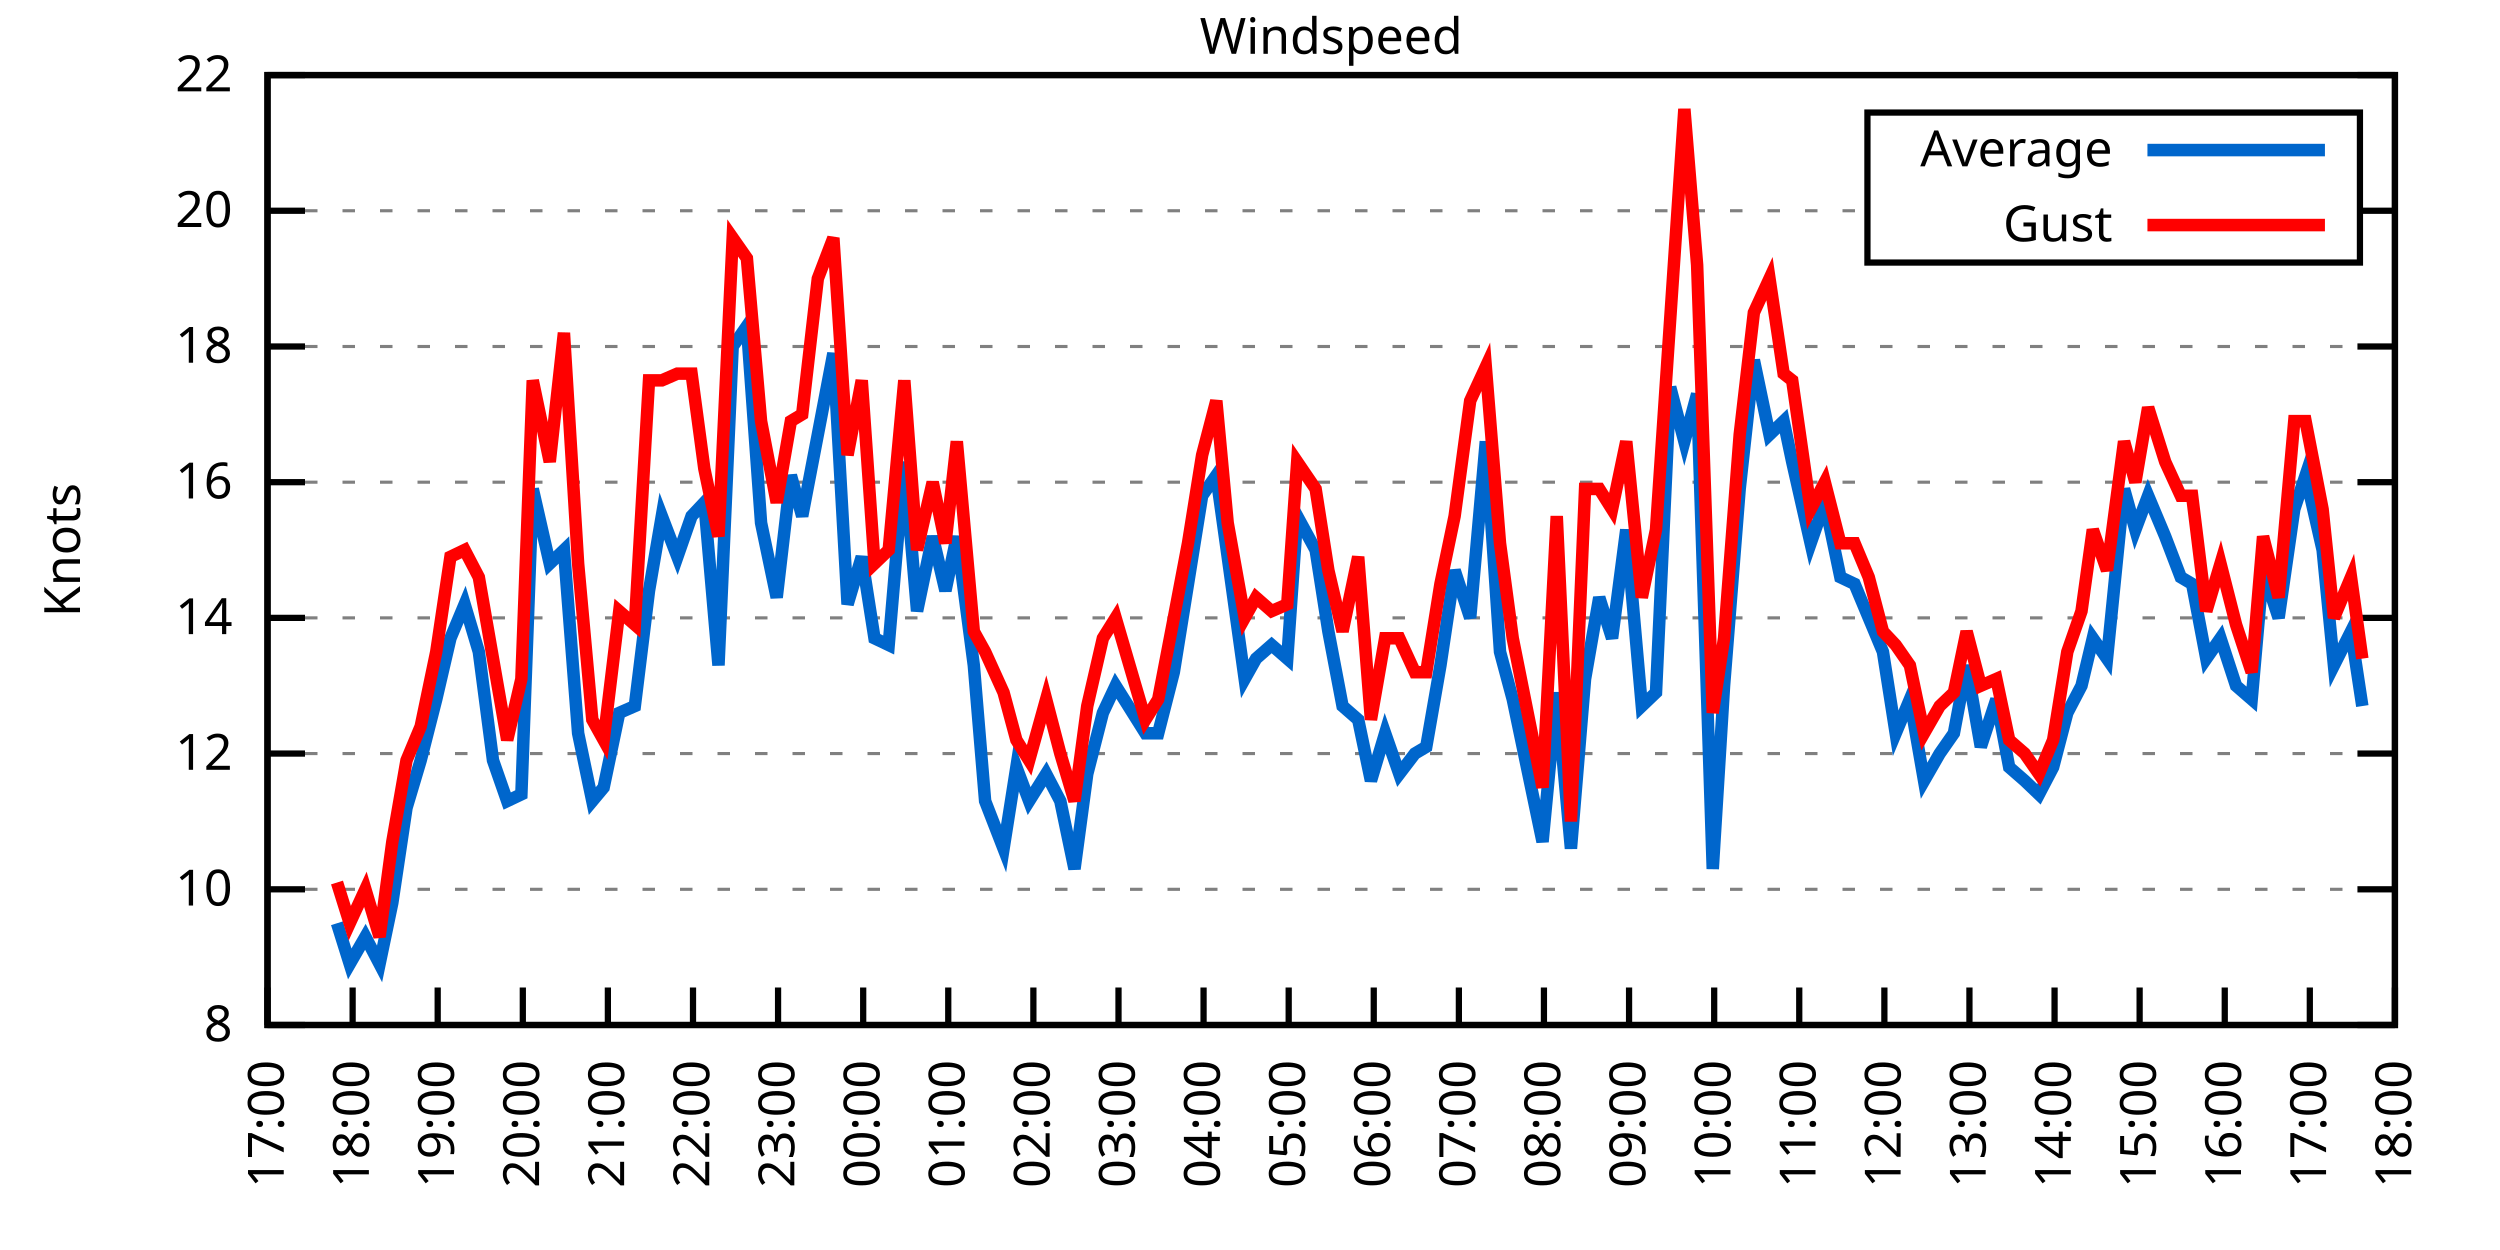
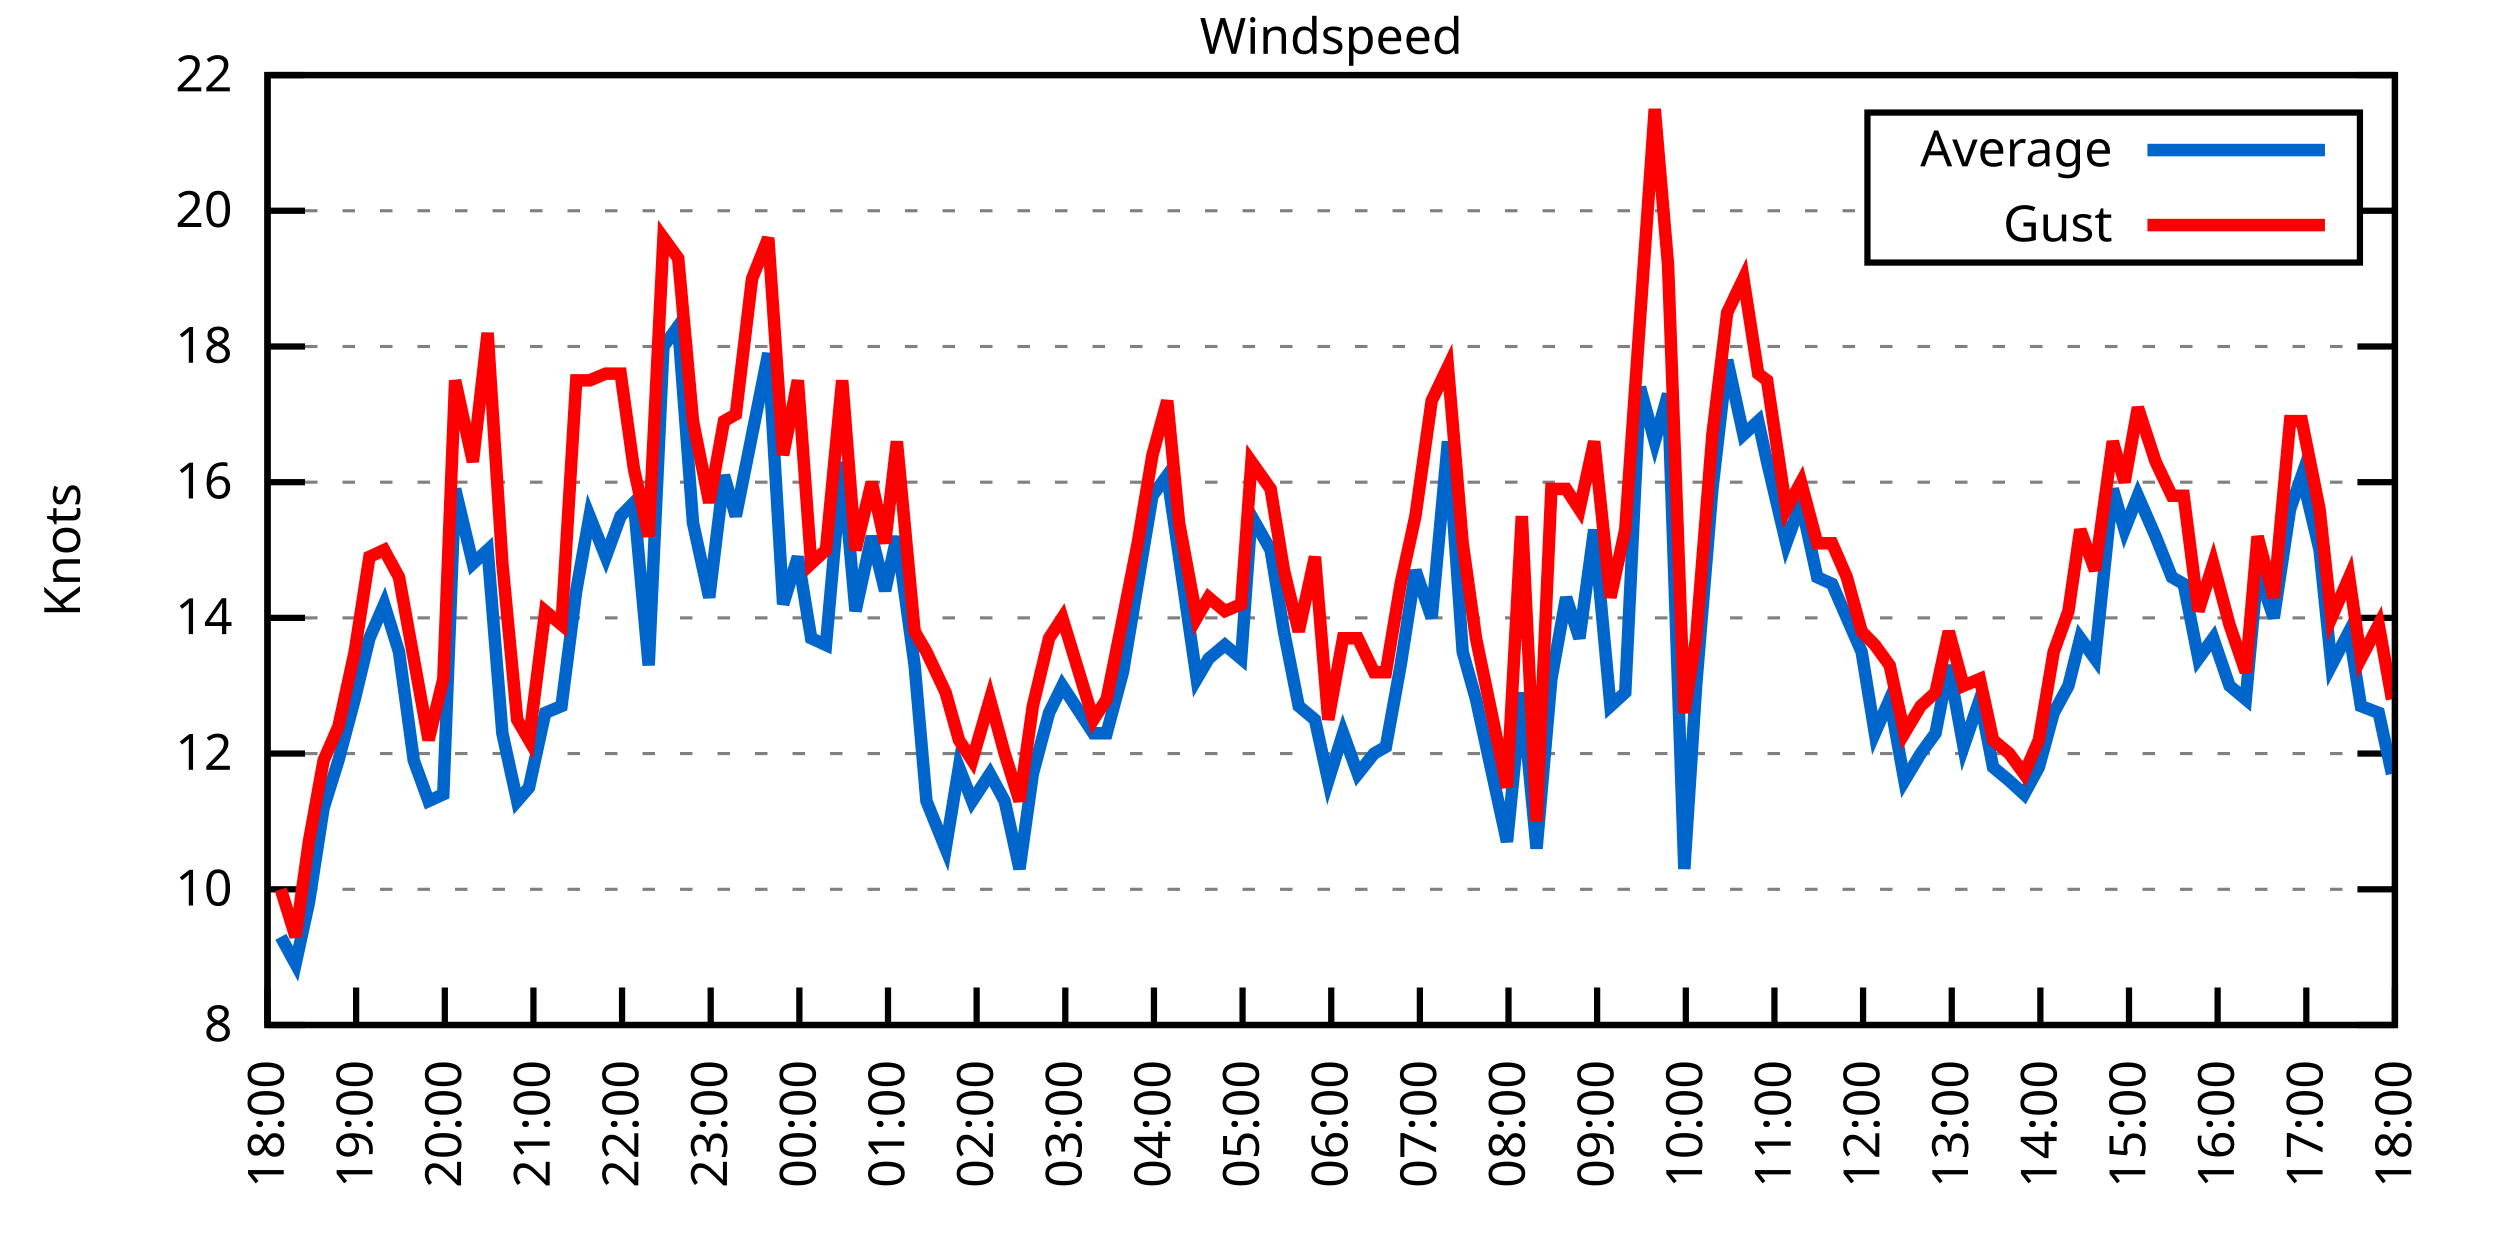
<svg xmlns="http://www.w3.org/2000/svg" xmlns:xlink="http://www.w3.org/1999/xlink" width="400" height="200" viewBox="0 0 400 200">
  <g id="gnuplot_canvas">
    <rect x="0" y="0" width="400" height="200" fill="none" />
    <defs>
      <circle id="gpDot" r="0.5" stroke-width="0.5" stroke="currentColor" />
      <path id="gpPt0" stroke-width="0.333" stroke="currentColor" d="M-1,0 h2 M0,-1 v2" />
      <path id="gpPt1" stroke-width="0.333" stroke="currentColor" d="M-1,-1 L1,1 M1,-1 L-1,1" />
      <path id="gpPt2" stroke-width="0.333" stroke="currentColor" d="M-1,0 L1,0 M0,-1 L0,1 M-1,-1 L1,1 M-1,1 L1,-1" />
      <rect id="gpPt3" stroke-width="0.333" stroke="currentColor" x="-1" y="-1" width="2" height="2" />
      <rect id="gpPt4" stroke-width="0.333" stroke="currentColor" fill="currentColor" x="-1" y="-1" width="2" height="2" />
      <circle id="gpPt5" stroke-width="0.333" stroke="currentColor" cx="0" cy="0" r="1" />
      <use xlink:href="#gpPt5" id="gpPt6" fill="currentColor" stroke="none" />
      <path id="gpPt7" stroke-width="0.333" stroke="currentColor" d="M0,-1.33 L-1.33,0.67 L1.33,0.67 z" />
      <use xlink:href="#gpPt7" id="gpPt8" fill="currentColor" stroke="none" />
      <use xlink:href="#gpPt7" id="gpPt9" stroke="currentColor" transform="rotate(180)" />
      <use xlink:href="#gpPt9" id="gpPt10" fill="currentColor" stroke="none" />
      <use xlink:href="#gpPt3" id="gpPt11" stroke="currentColor" transform="rotate(45)" />
      <use xlink:href="#gpPt11" id="gpPt12" fill="currentColor" stroke="none" />
      <path id="gpPt13" stroke-width="0.333" stroke="currentColor" d="M0,1.330 L1.265,0.411 L0.782,-1.067 L-0.782,-1.076 L-1.265,0.411 z" />
      <use xlink:href="#gpPt13" id="gpPt14" fill="currentColor" stroke="none" />
      <filter id="textbox" filterUnits="objectBoundingBox" x="0" y="0" height="1" width="1">
        <feFlood flood-color="white" flood-opacity="1" result="bgnd" />
        <feComposite in="SourceGraphic" in2="bgnd" operator="atop" />
      </filter>
      <filter id="greybox" filterUnits="objectBoundingBox" x="0" y="0" height="1" width="1">
        <feFlood flood-color="lightgrey" flood-opacity="1" result="grey" />
        <feComposite in="SourceGraphic" in2="grey" operator="atop" />
      </filter>
    </defs>
    <g fill="none" color="white" stroke="currentColor" stroke-width="1.00" stroke-linecap="butt" stroke-linejoin="miter">
</g>
    <g fill="none" color="black" stroke="currentColor" stroke-width="1.00" stroke-linecap="butt" stroke-linejoin="miter">
      <g stroke="none" shape-rendering="crispEdges">
        <polygon fill="rgb(255, 255, 255)" points="42.80,164.00 383.18,164.00 383.18,12.02 42.80,12.02 " />
      </g>
    </g>
    <g fill="none" color="black" stroke="currentColor" stroke-width="1.00" stroke-linecap="butt" stroke-linejoin="miter">
</g>
    <g fill="none" color="black" stroke="black" stroke-width="0.50" stroke-linecap="butt" stroke-linejoin="miter">
</g>
    <g fill="none" color="gray" stroke="currentColor" stroke-width="0.50" stroke-linecap="butt" stroke-linejoin="miter">
      <path stroke="gray" stroke-dasharray="2,4" class="gridline" d="M42.80,164.00 L383.19,164.00  " />
    </g>
    <g fill="none" color="gray" stroke="gray" stroke-width="1.00" stroke-linecap="butt" stroke-linejoin="miter">
</g>
    <g fill="none" color="black" stroke="currentColor" stroke-width="1.00" stroke-linecap="butt" stroke-linejoin="miter">
      <path stroke="black" d="M42.80,164.00 L48.80,164.00 M383.19,164.00 L377.19,164.00  " />
      <g transform="translate(37.20,166.60)" stroke="none" fill="black" font-family="Sans" font-size="8.00" text-anchor="end">
        <text>
          <tspan font-family="Sans"> 8</tspan>
        </text>
      </g>
    </g>
    <g fill="none" color="black" stroke="currentColor" stroke-width="1.00" stroke-linecap="butt" stroke-linejoin="miter">
</g>
    <g fill="none" color="black" stroke="black" stroke-width="0.50" stroke-linecap="butt" stroke-linejoin="miter">
</g>
    <g fill="none" color="gray" stroke="currentColor" stroke-width="0.50" stroke-linecap="butt" stroke-linejoin="miter">
      <path stroke="gray" stroke-dasharray="2,4" class="gridline" d="M42.80,142.29 L383.19,142.29  " />
    </g>
    <g fill="none" color="gray" stroke="gray" stroke-width="1.00" stroke-linecap="butt" stroke-linejoin="miter">
</g>
    <g fill="none" color="black" stroke="currentColor" stroke-width="1.00" stroke-linecap="butt" stroke-linejoin="miter">
      <path stroke="black" d="M42.80,142.29 L48.80,142.29 M383.19,142.29 L377.19,142.29  " />
      <g transform="translate(37.20,144.89)" stroke="none" fill="black" font-family="Sans" font-size="8.00" text-anchor="end">
        <text>
          <tspan font-family="Sans"> 10</tspan>
        </text>
      </g>
    </g>
    <g fill="none" color="black" stroke="currentColor" stroke-width="1.00" stroke-linecap="butt" stroke-linejoin="miter">
</g>
    <g fill="none" color="black" stroke="black" stroke-width="0.50" stroke-linecap="butt" stroke-linejoin="miter">
</g>
    <g fill="none" color="gray" stroke="currentColor" stroke-width="0.50" stroke-linecap="butt" stroke-linejoin="miter">
      <path stroke="gray" stroke-dasharray="2,4" class="gridline" d="M42.80,120.57 L383.19,120.57  " />
    </g>
    <g fill="none" color="gray" stroke="gray" stroke-width="1.00" stroke-linecap="butt" stroke-linejoin="miter">
</g>
    <g fill="none" color="black" stroke="currentColor" stroke-width="1.00" stroke-linecap="butt" stroke-linejoin="miter">
      <path stroke="black" d="M42.80,120.57 L48.80,120.57 M383.19,120.57 L377.19,120.57  " />
      <g transform="translate(37.20,123.17)" stroke="none" fill="black" font-family="Sans" font-size="8.00" text-anchor="end">
        <text>
          <tspan font-family="Sans"> 12</tspan>
        </text>
      </g>
    </g>
    <g fill="none" color="black" stroke="currentColor" stroke-width="1.00" stroke-linecap="butt" stroke-linejoin="miter">
</g>
    <g fill="none" color="black" stroke="black" stroke-width="0.50" stroke-linecap="butt" stroke-linejoin="miter">
</g>
    <g fill="none" color="gray" stroke="currentColor" stroke-width="0.50" stroke-linecap="butt" stroke-linejoin="miter">
      <path stroke="gray" stroke-dasharray="2,4" class="gridline" d="M42.80,98.86 L383.19,98.86  " />
    </g>
    <g fill="none" color="gray" stroke="gray" stroke-width="1.00" stroke-linecap="butt" stroke-linejoin="miter">
</g>
    <g fill="none" color="black" stroke="currentColor" stroke-width="1.00" stroke-linecap="butt" stroke-linejoin="miter">
      <path stroke="black" d="M42.80,98.86 L48.80,98.86 M383.19,98.86 L377.19,98.86  " />
      <g transform="translate(37.20,101.46)" stroke="none" fill="black" font-family="Sans" font-size="8.00" text-anchor="end">
        <text>
          <tspan font-family="Sans"> 14</tspan>
        </text>
      </g>
    </g>
    <g fill="none" color="black" stroke="currentColor" stroke-width="1.00" stroke-linecap="butt" stroke-linejoin="miter">
</g>
    <g fill="none" color="black" stroke="black" stroke-width="0.50" stroke-linecap="butt" stroke-linejoin="miter">
</g>
    <g fill="none" color="gray" stroke="currentColor" stroke-width="0.50" stroke-linecap="butt" stroke-linejoin="miter">
      <path stroke="gray" stroke-dasharray="2,4" class="gridline" d="M42.80,77.15 L383.19,77.15  " />
    </g>
    <g fill="none" color="gray" stroke="gray" stroke-width="1.00" stroke-linecap="butt" stroke-linejoin="miter">
</g>
    <g fill="none" color="black" stroke="currentColor" stroke-width="1.00" stroke-linecap="butt" stroke-linejoin="miter">
      <path stroke="black" d="M42.80,77.15 L48.80,77.15 M383.19,77.15 L377.19,77.15  " />
      <g transform="translate(37.20,79.75)" stroke="none" fill="black" font-family="Sans" font-size="8.00" text-anchor="end">
        <text>
          <tspan font-family="Sans"> 16</tspan>
        </text>
      </g>
    </g>
    <g fill="none" color="black" stroke="currentColor" stroke-width="1.00" stroke-linecap="butt" stroke-linejoin="miter">
</g>
    <g fill="none" color="black" stroke="black" stroke-width="0.50" stroke-linecap="butt" stroke-linejoin="miter">
</g>
    <g fill="none" color="gray" stroke="currentColor" stroke-width="0.50" stroke-linecap="butt" stroke-linejoin="miter">
      <path stroke="gray" stroke-dasharray="2,4" class="gridline" d="M42.80,55.44 L383.19,55.44  " />
    </g>
    <g fill="none" color="gray" stroke="gray" stroke-width="1.00" stroke-linecap="butt" stroke-linejoin="miter">
</g>
    <g fill="none" color="black" stroke="currentColor" stroke-width="1.00" stroke-linecap="butt" stroke-linejoin="miter">
      <path stroke="black" d="M42.80,55.44 L48.80,55.44 M383.19,55.44 L377.19,55.44  " />
      <g transform="translate(37.20,58.04)" stroke="none" fill="black" font-family="Sans" font-size="8.00" text-anchor="end">
        <text>
          <tspan font-family="Sans"> 18</tspan>
        </text>
      </g>
    </g>
    <g fill="none" color="black" stroke="currentColor" stroke-width="1.00" stroke-linecap="butt" stroke-linejoin="miter">
</g>
    <g fill="none" color="black" stroke="black" stroke-width="0.50" stroke-linecap="butt" stroke-linejoin="miter">
</g>
    <g fill="none" color="gray" stroke="currentColor" stroke-width="0.50" stroke-linecap="butt" stroke-linejoin="miter">
      <path stroke="gray" stroke-dasharray="2,4" class="gridline" d="M42.80,33.72 L298.79,33.72 M377.59,33.72 L383.19,33.72  " />
    </g>
    <g fill="none" color="gray" stroke="gray" stroke-width="1.00" stroke-linecap="butt" stroke-linejoin="miter">
</g>
    <g fill="none" color="black" stroke="currentColor" stroke-width="1.00" stroke-linecap="butt" stroke-linejoin="miter">
      <path stroke="black" d="M42.80,33.72 L48.80,33.72 M383.19,33.72 L377.19,33.72  " />
      <g transform="translate(37.20,36.32)" stroke="none" fill="black" font-family="Sans" font-size="8.00" text-anchor="end">
        <text>
          <tspan font-family="Sans"> 20</tspan>
        </text>
      </g>
    </g>
    <g fill="none" color="black" stroke="currentColor" stroke-width="1.00" stroke-linecap="butt" stroke-linejoin="miter">
</g>
    <g fill="none" color="black" stroke="black" stroke-width="0.50" stroke-linecap="butt" stroke-linejoin="miter">
</g>
    <g fill="none" color="gray" stroke="currentColor" stroke-width="0.50" stroke-linecap="butt" stroke-linejoin="miter">
      <path stroke="gray" stroke-dasharray="2,4" class="gridline" d="M42.80,12.01 L383.19,12.01  " />
    </g>
    <g fill="none" color="gray" stroke="gray" stroke-width="1.00" stroke-linecap="butt" stroke-linejoin="miter">
</g>
    <g fill="none" color="black" stroke="currentColor" stroke-width="1.00" stroke-linecap="butt" stroke-linejoin="miter">
      <path stroke="black" d="M42.80,12.01 L48.80,12.01 M383.19,12.01 L377.19,12.01  " />
      <g transform="translate(37.20,14.61)" stroke="none" fill="black" font-family="Sans" font-size="8.00" text-anchor="end">
        <text>
          <tspan font-family="Sans"> 22</tspan>
        </text>
      </g>
    </g>
    <g fill="none" color="black" stroke="currentColor" stroke-width="1.00" stroke-linecap="butt" stroke-linejoin="miter">
      <path stroke="black" d="M42.80,164.00 L42.80,158.00  " />
      <g transform="translate(45.40,169.60) rotate(270.00)" stroke="none" fill="black" font-family="Sans" font-size="8.00" text-anchor="end">
        <text>
-           <tspan font-family="Sans">17:00</tspan>
-         </text>
-       </g>
-     </g>
-     <g fill="none" color="black" stroke="currentColor" stroke-width="1.00" stroke-linecap="butt" stroke-linejoin="miter">
-       <path stroke="black" d="M56.42,164.00 L56.42,158.00  " />
-       <g transform="translate(59.02,169.60) rotate(270.00)" stroke="none" fill="black" font-family="Sans" font-size="8.00" text-anchor="end">
-         <text>
          <tspan font-family="Sans">18:00</tspan>
        </text>
      </g>
    </g>
    <g fill="none" color="black" stroke="currentColor" stroke-width="1.00" stroke-linecap="butt" stroke-linejoin="miter">
-       <path stroke="black" d="M70.03,164.00 L70.03,158.00  " />
-       <g transform="translate(72.63,169.60) rotate(270.00)" stroke="none" fill="black" font-family="Sans" font-size="8.00" text-anchor="end">
+       <path stroke="black" d="M56.98,164.00 L56.98,158.00  " />
+       <g transform="translate(59.58,169.60) rotate(270.00)" stroke="none" fill="black" font-family="Sans" font-size="8.00" text-anchor="end">
        <text>
          <tspan font-family="Sans">19:00</tspan>
        </text>
      </g>
    </g>
    <g fill="none" color="black" stroke="currentColor" stroke-width="1.00" stroke-linecap="butt" stroke-linejoin="miter">
-       <path stroke="black" d="M83.65,164.00 L83.65,158.00  " />
-       <g transform="translate(86.25,169.60) rotate(270.00)" stroke="none" fill="black" font-family="Sans" font-size="8.00" text-anchor="end">
+       <path stroke="black" d="M71.17,164.00 L71.17,158.00  " />
+       <g transform="translate(73.77,169.60) rotate(270.00)" stroke="none" fill="black" font-family="Sans" font-size="8.00" text-anchor="end">
        <text>
          <tspan font-family="Sans">20:00</tspan>
        </text>
      </g>
    </g>
    <g fill="none" color="black" stroke="currentColor" stroke-width="1.00" stroke-linecap="butt" stroke-linejoin="miter">
-       <path stroke="black" d="M97.26,164.00 L97.26,158.00  " />
-       <g transform="translate(99.86,169.60) rotate(270.00)" stroke="none" fill="black" font-family="Sans" font-size="8.00" text-anchor="end">
+       <path stroke="black" d="M85.35,164.00 L85.35,158.00  " />
+       <g transform="translate(87.95,169.60) rotate(270.00)" stroke="none" fill="black" font-family="Sans" font-size="8.00" text-anchor="end">
        <text>
          <tspan font-family="Sans">21:00</tspan>
        </text>
      </g>
    </g>
    <g fill="none" color="black" stroke="currentColor" stroke-width="1.00" stroke-linecap="butt" stroke-linejoin="miter">
-       <path stroke="black" d="M110.88,164.00 L110.88,158.00  " />
-       <g transform="translate(113.48,169.60) rotate(270.00)" stroke="none" fill="black" font-family="Sans" font-size="8.00" text-anchor="end">
+       <path stroke="black" d="M99.53,164.00 L99.53,158.00  " />
+       <g transform="translate(102.13,169.60) rotate(270.00)" stroke="none" fill="black" font-family="Sans" font-size="8.00" text-anchor="end">
        <text>
          <tspan font-family="Sans">22:00</tspan>
        </text>
      </g>
    </g>
    <g fill="none" color="black" stroke="currentColor" stroke-width="1.00" stroke-linecap="butt" stroke-linejoin="miter">
-       <path stroke="black" d="M124.49,164.00 L124.49,158.00  " />
-       <g transform="translate(127.09,169.60) rotate(270.00)" stroke="none" fill="black" font-family="Sans" font-size="8.00" text-anchor="end">
+       <path stroke="black" d="M113.71,164.00 L113.71,158.00  " />
+       <g transform="translate(116.31,169.60) rotate(270.00)" stroke="none" fill="black" font-family="Sans" font-size="8.00" text-anchor="end">
        <text>
          <tspan font-family="Sans">23:00</tspan>
        </text>
      </g>
    </g>
    <g fill="none" color="black" stroke="currentColor" stroke-width="1.00" stroke-linecap="butt" stroke-linejoin="miter">
-       <path stroke="black" d="M138.11,164.00 L138.11,158.00  " />
-       <g transform="translate(140.71,169.60) rotate(270.00)" stroke="none" fill="black" font-family="Sans" font-size="8.00" text-anchor="end">
+       <path stroke="black" d="M127.90,164.00 L127.90,158.00  " />
+       <g transform="translate(130.50,169.60) rotate(270.00)" stroke="none" fill="black" font-family="Sans" font-size="8.00" text-anchor="end">
        <text>
          <tspan font-family="Sans">00:00</tspan>
        </text>
      </g>
    </g>
    <g fill="none" color="black" stroke="currentColor" stroke-width="1.00" stroke-linecap="butt" stroke-linejoin="miter">
-       <path stroke="black" d="M151.72,164.00 L151.72,158.00  " />
-       <g transform="translate(154.32,169.60) rotate(270.00)" stroke="none" fill="black" font-family="Sans" font-size="8.00" text-anchor="end">
+       <path stroke="black" d="M142.08,164.00 L142.08,158.00  " />
+       <g transform="translate(144.68,169.60) rotate(270.00)" stroke="none" fill="black" font-family="Sans" font-size="8.00" text-anchor="end">
        <text>
          <tspan font-family="Sans">01:00</tspan>
        </text>
      </g>
    </g>
    <g fill="none" color="black" stroke="currentColor" stroke-width="1.00" stroke-linecap="butt" stroke-linejoin="miter">
-       <path stroke="black" d="M165.34,164.00 L165.34,158.00  " />
-       <g transform="translate(167.94,169.60) rotate(270.00)" stroke="none" fill="black" font-family="Sans" font-size="8.00" text-anchor="end">
+       <path stroke="black" d="M156.26,164.00 L156.26,158.00  " />
+       <g transform="translate(158.86,169.60) rotate(270.00)" stroke="none" fill="black" font-family="Sans" font-size="8.00" text-anchor="end">
        <text>
          <tspan font-family="Sans">02:00</tspan>
        </text>
      </g>
    </g>
    <g fill="none" color="black" stroke="currentColor" stroke-width="1.00" stroke-linecap="butt" stroke-linejoin="miter">
-       <path stroke="black" d="M178.96,164.00 L178.96,158.00  " />
-       <g transform="translate(181.56,169.60) rotate(270.00)" stroke="none" fill="black" font-family="Sans" font-size="8.00" text-anchor="end">
+       <path stroke="black" d="M170.45,164.00 L170.45,158.00  " />
+       <g transform="translate(173.05,169.60) rotate(270.00)" stroke="none" fill="black" font-family="Sans" font-size="8.00" text-anchor="end">
        <text>
          <tspan font-family="Sans">03:00</tspan>
        </text>
      </g>
    </g>
    <g fill="none" color="black" stroke="currentColor" stroke-width="1.00" stroke-linecap="butt" stroke-linejoin="miter">
-       <path stroke="black" d="M192.57,164.00 L192.57,158.00  " />
-       <g transform="translate(195.17,169.60) rotate(270.00)" stroke="none" fill="black" font-family="Sans" font-size="8.00" text-anchor="end">
+       <path stroke="black" d="M184.63,164.00 L184.63,158.00  " />
+       <g transform="translate(187.23,169.60) rotate(270.00)" stroke="none" fill="black" font-family="Sans" font-size="8.00" text-anchor="end">
        <text>
          <tspan font-family="Sans">04:00</tspan>
        </text>
      </g>
    </g>
    <g fill="none" color="black" stroke="currentColor" stroke-width="1.00" stroke-linecap="butt" stroke-linejoin="miter">
-       <path stroke="black" d="M206.19,164.00 L206.19,158.00  " />
-       <g transform="translate(208.79,169.60) rotate(270.00)" stroke="none" fill="black" font-family="Sans" font-size="8.00" text-anchor="end">
+       <path stroke="black" d="M198.81,164.00 L198.81,158.00  " />
+       <g transform="translate(201.41,169.60) rotate(270.00)" stroke="none" fill="black" font-family="Sans" font-size="8.00" text-anchor="end">
        <text>
          <tspan font-family="Sans">05:00</tspan>
        </text>
      </g>
    </g>
    <g fill="none" color="black" stroke="currentColor" stroke-width="1.00" stroke-linecap="butt" stroke-linejoin="miter">
-       <path stroke="black" d="M219.80,164.00 L219.80,158.00  " />
-       <g transform="translate(222.40,169.60) rotate(270.00)" stroke="none" fill="black" font-family="Sans" font-size="8.00" text-anchor="end">
+       <path stroke="black" d="M213.00,164.00 L213.00,158.00  " />
+       <g transform="translate(215.60,169.60) rotate(270.00)" stroke="none" fill="black" font-family="Sans" font-size="8.00" text-anchor="end">
        <text>
          <tspan font-family="Sans">06:00</tspan>
        </text>
      </g>
    </g>
    <g fill="none" color="black" stroke="currentColor" stroke-width="1.00" stroke-linecap="butt" stroke-linejoin="miter">
-       <path stroke="black" d="M233.42,164.00 L233.42,158.00  " />
-       <g transform="translate(236.02,169.60) rotate(270.00)" stroke="none" fill="black" font-family="Sans" font-size="8.00" text-anchor="end">
+       <path stroke="black" d="M227.18,164.00 L227.18,158.00  " />
+       <g transform="translate(229.78,169.60) rotate(270.00)" stroke="none" fill="black" font-family="Sans" font-size="8.00" text-anchor="end">
        <text>
          <tspan font-family="Sans">07:00</tspan>
        </text>
      </g>
    </g>
    <g fill="none" color="black" stroke="currentColor" stroke-width="1.00" stroke-linecap="butt" stroke-linejoin="miter">
-       <path stroke="black" d="M247.03,164.00 L247.03,158.00  " />
-       <g transform="translate(249.63,169.60) rotate(270.00)" stroke="none" fill="black" font-family="Sans" font-size="8.00" text-anchor="end">
+       <path stroke="black" d="M241.36,164.00 L241.36,158.00  " />
+       <g transform="translate(243.96,169.60) rotate(270.00)" stroke="none" fill="black" font-family="Sans" font-size="8.00" text-anchor="end">
        <text>
          <tspan font-family="Sans">08:00</tspan>
        </text>
      </g>
    </g>
    <g fill="none" color="black" stroke="currentColor" stroke-width="1.00" stroke-linecap="butt" stroke-linejoin="miter">
-       <path stroke="black" d="M260.65,164.00 L260.65,158.00  " />
-       <g transform="translate(263.25,169.60) rotate(270.00)" stroke="none" fill="black" font-family="Sans" font-size="8.00" text-anchor="end">
+       <path stroke="black" d="M255.54,164.00 L255.54,158.00  " />
+       <g transform="translate(258.14,169.60) rotate(270.00)" stroke="none" fill="black" font-family="Sans" font-size="8.00" text-anchor="end">
        <text>
          <tspan font-family="Sans">09:00</tspan>
        </text>
      </g>
    </g>
    <g fill="none" color="black" stroke="currentColor" stroke-width="1.00" stroke-linecap="butt" stroke-linejoin="miter">
-       <path stroke="black" d="M274.27,164.00 L274.27,158.00  " />
-       <g transform="translate(276.87,169.60) rotate(270.00)" stroke="none" fill="black" font-family="Sans" font-size="8.00" text-anchor="end">
+       <path stroke="black" d="M269.73,164.00 L269.73,158.00  " />
+       <g transform="translate(272.33,169.60) rotate(270.00)" stroke="none" fill="black" font-family="Sans" font-size="8.00" text-anchor="end">
        <text>
          <tspan font-family="Sans">10:00</tspan>
        </text>
      </g>
    </g>
    <g fill="none" color="black" stroke="currentColor" stroke-width="1.00" stroke-linecap="butt" stroke-linejoin="miter">
-       <path stroke="black" d="M287.88,164.00 L287.88,158.00  " />
-       <g transform="translate(290.48,169.60) rotate(270.00)" stroke="none" fill="black" font-family="Sans" font-size="8.00" text-anchor="end">
+       <path stroke="black" d="M283.91,164.00 L283.91,158.00  " />
+       <g transform="translate(286.51,169.60) rotate(270.00)" stroke="none" fill="black" font-family="Sans" font-size="8.00" text-anchor="end">
        <text>
          <tspan font-family="Sans">11:00</tspan>
        </text>
      </g>
    </g>
    <g fill="none" color="black" stroke="currentColor" stroke-width="1.00" stroke-linecap="butt" stroke-linejoin="miter">
-       <path stroke="black" d="M301.50,164.00 L301.50,158.00  " />
-       <g transform="translate(304.10,169.60) rotate(270.00)" stroke="none" fill="black" font-family="Sans" font-size="8.00" text-anchor="end">
+       <path stroke="black" d="M298.09,164.00 L298.09,158.00  " />
+       <g transform="translate(300.69,169.60) rotate(270.00)" stroke="none" fill="black" font-family="Sans" font-size="8.00" text-anchor="end">
        <text>
          <tspan font-family="Sans">12:00</tspan>
        </text>
      </g>
    </g>
    <g fill="none" color="black" stroke="currentColor" stroke-width="1.00" stroke-linecap="butt" stroke-linejoin="miter">
-       <path stroke="black" d="M315.11,164.00 L315.11,158.00  " />
-       <g transform="translate(317.71,169.60) rotate(270.00)" stroke="none" fill="black" font-family="Sans" font-size="8.00" text-anchor="end">
+       <path stroke="black" d="M312.28,164.00 L312.28,158.00  " />
+       <g transform="translate(314.88,169.60) rotate(270.00)" stroke="none" fill="black" font-family="Sans" font-size="8.00" text-anchor="end">
        <text>
          <tspan font-family="Sans">13:00</tspan>
        </text>
      </g>
    </g>
    <g fill="none" color="black" stroke="currentColor" stroke-width="1.00" stroke-linecap="butt" stroke-linejoin="miter">
-       <path stroke="black" d="M328.73,164.00 L328.73,158.00  " />
-       <g transform="translate(331.33,169.60) rotate(270.00)" stroke="none" fill="black" font-family="Sans" font-size="8.00" text-anchor="end">
+       <path stroke="black" d="M326.46,164.00 L326.46,158.00  " />
+       <g transform="translate(329.06,169.60) rotate(270.00)" stroke="none" fill="black" font-family="Sans" font-size="8.00" text-anchor="end">
        <text>
          <tspan font-family="Sans">14:00</tspan>
        </text>
      </g>
    </g>
    <g fill="none" color="black" stroke="currentColor" stroke-width="1.00" stroke-linecap="butt" stroke-linejoin="miter">
-       <path stroke="black" d="M342.34,164.00 L342.34,158.00  " />
-       <g transform="translate(344.94,169.60) rotate(270.00)" stroke="none" fill="black" font-family="Sans" font-size="8.00" text-anchor="end">
+       <path stroke="black" d="M340.64,164.00 L340.64,158.00  " />
+       <g transform="translate(343.24,169.60) rotate(270.00)" stroke="none" fill="black" font-family="Sans" font-size="8.00" text-anchor="end">
        <text>
          <tspan font-family="Sans">15:00</tspan>
        </text>
      </g>
    </g>
    <g fill="none" color="black" stroke="currentColor" stroke-width="1.00" stroke-linecap="butt" stroke-linejoin="miter">
-       <path stroke="black" d="M355.96,164.00 L355.96,158.00  " />
-       <g transform="translate(358.56,169.60) rotate(270.00)" stroke="none" fill="black" font-family="Sans" font-size="8.00" text-anchor="end">
+       <path stroke="black" d="M354.82,164.00 L354.82,158.00  " />
+       <g transform="translate(357.42,169.60) rotate(270.00)" stroke="none" fill="black" font-family="Sans" font-size="8.00" text-anchor="end">
        <text>
          <tspan font-family="Sans">16:00</tspan>
        </text>
      </g>
    </g>
    <g fill="none" color="black" stroke="currentColor" stroke-width="1.00" stroke-linecap="butt" stroke-linejoin="miter">
-       <path stroke="black" d="M369.57,164.00 L369.57,158.00  " />
-       <g transform="translate(372.17,169.60) rotate(270.00)" stroke="none" fill="black" font-family="Sans" font-size="8.00" text-anchor="end">
+       <path stroke="black" d="M369.01,164.00 L369.01,158.00  " />
+       <g transform="translate(371.61,169.60) rotate(270.00)" stroke="none" fill="black" font-family="Sans" font-size="8.00" text-anchor="end">
        <text>
          <tspan font-family="Sans">17:00</tspan>
        </text>
      </g>
    </g>
    <g fill="none" color="black" stroke="currentColor" stroke-width="1.00" stroke-linecap="butt" stroke-linejoin="miter">
      <path stroke="black" d="M383.19,164.00 L383.19,158.00  " />
      <g transform="translate(385.79,169.60) rotate(270.00)" stroke="none" fill="black" font-family="Sans" font-size="8.00" text-anchor="end">
        <text>
          <tspan font-family="Sans">18:00</tspan>
        </text>
      </g>
    </g>
    <g fill="none" color="black" stroke="currentColor" stroke-width="1.00" stroke-linecap="butt" stroke-linejoin="miter">
</g>
    <g fill="none" color="black" stroke="currentColor" stroke-width="1.00" stroke-linecap="butt" stroke-linejoin="miter">
      <path stroke="black" d="M42.80,12.01 L42.80,164.00 L383.19,164.00 L383.19,12.01 L42.80,12.01 Z  " />
    </g>
    <g fill="none" color="black" stroke="currentColor" stroke-width="1.00" stroke-linecap="butt" stroke-linejoin="miter">
</g>
    <g fill="none" color="black" stroke="currentColor" stroke-width="1.00" stroke-linecap="butt" stroke-linejoin="miter">
      <path stroke="black" d="M298.79,42.01 L298.79,18.01 L377.59,18.01 L377.59,42.01 L298.79,42.01 Z  " />
    </g>
    <g id="Windspeed_plot_1">
      <g fill="none" color="white" stroke="black" stroke-width="2.00" stroke-linecap="butt" stroke-linejoin="miter">
</g>
      <g fill="none" color="black" stroke="currentColor" stroke-width="2.00" stroke-linecap="butt" stroke-linejoin="miter">
        <g transform="translate(337.99,26.61)" stroke="none" fill="black" font-family="Sans" font-size="8.00" text-anchor="end">
          <text>
            <tspan font-family="Sans">Average</tspan>
          </text>
        </g>
      </g>
      <g fill="none" color="black" stroke="currentColor" stroke-width="2.00" stroke-linecap="butt" stroke-linejoin="miter">
-         <path stroke="rgb(  0, 102, 204)" d="M343.59,24.01 L371.99,24.01 M53.92,147.72 L55.96,154.23 L58.46,149.89 L60.73,154.23 L62.77,144.46 L65.04,129.26   L67.31,121.66 L69.80,111.89 L72.07,102.12 L74.34,96.69 L76.61,104.29 L78.88,121.66 L81.15,128.17 L83.42,127.09   L85.24,78.23 L87.96,90.18 L90.23,88.00 L92.50,117.32 L94.77,128.17 L96.58,126.00 L99.08,114.06 L101.57,112.97   L103.84,94.52 L105.89,82.58 L108.38,89.09 L110.65,82.58 L112.69,80.41 L114.96,106.46 L117.23,55.44 L119.50,52.18   L121.77,83.66 L124.27,95.60 L126.54,76.06 L128.35,82.58 L130.85,69.55 L133.34,56.52 L135.61,96.69 L137.88,89.09   L139.92,102.12 L142.19,103.20 L144.69,73.89 L146.73,97.78 L149.23,85.83 L151.27,94.52 L153.09,85.83 L155.81,106.46   L157.62,128.17 L160.57,135.77 L162.62,122.75 L164.66,128.17 L167.38,123.83 L169.65,128.17 L171.92,139.03 L173.96,123.83   L176.46,114.06 L178.50,109.72 L183.27,117.32 L185.31,117.32 L187.81,107.55 L190.08,93.43 L192.34,79.32 L194.61,76.06   L196.43,89.09 L199.15,108.63 L200.97,105.38 L203.46,103.20 L205.96,105.38 L207.55,82.58 L210.50,88.00 L212.54,101.03   L214.81,112.97 L217.31,115.15 L219.35,124.92 L221.62,117.32 L223.89,123.83 L226.38,120.57 L228.20,119.49 L230.47,106.46   L232.74,91.26 L235.23,98.86 L237.73,70.63 L240.00,104.29 L242.04,111.89 L246.81,134.69 L249.08,110.80 L251.35,135.77   L253.61,108.63 L255.88,95.60 L257.93,102.12 L260.20,84.75 L262.69,112.97 L264.96,110.80 L267.23,61.95 L269.50,70.63   L271.54,63.04 L274.04,139.03 L275.85,109.72 L278.35,78.23 L280.62,57.61 L283.12,69.55 L285.38,67.38 L286.75,73.89   L289.70,86.92 L291.97,80.41 L294.46,92.35 L296.73,93.43 L299.00,98.86 L301.27,104.29 L303.31,117.32 L305.58,111.89   L307.85,124.92 L310.35,120.57 L312.62,117.32 L314.66,106.46 L316.93,119.49 L319.42,111.89 L321.47,122.75 L323.96,124.92   L326.23,127.09 L328.50,122.75 L330.77,114.06 L333.04,109.72 L334.85,102.12 L337.12,105.38 L339.85,78.23 L341.66,84.75   L343.70,79.32 L346.43,85.83 L348.92,92.35 L350.74,93.43 L353.01,105.38 L355.28,102.12 L357.77,109.72 L360.27,111.89   L362.09,91.26 L364.58,98.86 L367.08,81.49 L368.89,76.06 L371.62,88.00 L373.43,106.46 L376.16,101.03 L377.97,112.97    " />
+         <path stroke="rgb(  0, 102, 204)" d="M343.59,24.01 L371.99,24.01 M44.93,149.89 L47.29,154.23 L49.42,144.46 L51.78,129.26 L54.15,121.66 L56.75,111.89   L59.11,102.12 L61.47,96.69 L63.84,104.29 L66.20,121.66 L68.57,128.17 L70.93,127.09 L72.82,78.23 L75.66,90.18   L78.02,88.00 L80.38,117.32 L82.75,128.17 L84.64,126.00 L87.24,114.06 L89.84,112.97 L92.20,94.52 L94.33,82.58   L96.93,89.09 L99.30,82.58 L101.42,80.41 L103.79,106.46 L106.15,55.44 L108.51,52.18 L110.88,83.66 L113.48,95.60   L115.84,76.06 L117.73,82.58 L120.33,69.55 L122.93,56.52 L125.30,96.69 L127.66,89.09 L129.79,102.12 L132.15,103.20   L134.75,73.89 L136.88,97.78 L139.48,85.83 L141.61,94.52 L143.50,85.83 L146.34,106.46 L148.23,128.17 L151.30,135.77   L153.43,122.75 L155.55,128.17 L158.39,123.83 L160.75,128.17 L163.12,139.03 L165.25,123.83 L167.85,114.06 L169.97,109.72   L174.94,117.32 L177.06,117.32 L179.67,107.55 L182.03,93.43 L184.39,79.32 L186.76,76.06 L188.65,89.09 L191.48,108.63   L193.38,105.38 L195.98,103.20 L198.58,105.38 L200.23,82.58 L203.30,88.00 L205.43,101.03 L207.79,112.97 L210.39,115.15   L212.52,124.92 L214.89,117.32 L217.25,123.83 L219.85,120.57 L221.74,119.49 L224.10,106.46 L226.47,91.26 L229.07,98.86   L231.67,70.63 L234.03,104.29 L236.16,111.89 L241.12,134.69 L243.49,110.80 L245.85,135.77 L248.22,108.63 L250.58,95.60   L252.71,102.12 L255.07,84.75 L257.67,112.97 L260.04,110.80 L262.40,61.95 L264.76,70.63 L266.89,63.04 L269.49,139.03   L271.38,109.72 L273.98,78.23 L276.35,57.61 L278.95,69.55 L281.31,67.38 L282.73,73.89 L285.80,86.92 L288.16,80.41   L290.76,92.35 L293.13,93.43 L295.49,98.86 L297.86,104.29 L299.98,117.32 L302.35,111.89 L304.71,124.92 L307.31,120.57   L309.68,117.32 L311.80,106.46 L314.17,119.49 L316.77,111.89 L318.89,122.75 L321.49,124.92 L323.86,127.09 L326.22,122.75   L328.59,114.06 L330.95,109.72 L332.84,102.12 L335.20,105.38 L338.04,78.23 L339.93,84.75 L342.06,79.32 L344.90,85.83   L347.50,92.35 L349.39,93.43 L351.75,105.38 L354.12,102.12 L356.72,109.72 L359.32,111.89 L361.21,91.26 L363.81,98.86   L366.41,81.49 L368.30,76.06 L371.13,88.00 L373.03,106.46 L375.86,101.03 L377.75,112.97 L380.59,114.06 L382.72,123.83    " />
      </g>
    </g>
    <g id="Windspeed_plot_2">
      <g fill="none" color="black" stroke="currentColor" stroke-width="2.00" stroke-linecap="butt" stroke-linejoin="miter">
        <g transform="translate(337.99,38.61)" stroke="none" fill="black" font-family="Sans" font-size="8.00" text-anchor="end">
          <text>
            <tspan font-family="Sans">Gust</tspan>
          </text>
        </g>
      </g>
      <g fill="none" color="black" stroke="currentColor" stroke-width="2.00" stroke-linecap="butt" stroke-linejoin="miter">
-         <path stroke="rgb(255,   0,   0)" d="M343.59,36.01 L371.99,36.01 M53.92,141.20 L55.96,147.72 L58.46,142.29 L60.73,149.89 L62.77,134.69 L65.04,121.66   L67.31,116.23 L69.80,104.29 L72.07,89.09 L74.34,88.00 L76.61,92.35 L78.88,105.38 L81.15,118.40 L83.42,108.63   L85.24,60.86 L87.96,73.89 L90.23,53.26 L92.50,90.18 L94.77,115.15 L96.58,118.40 L99.08,97.78 L101.57,99.95   L103.84,60.86 L105.89,60.86 L108.38,59.78 L110.65,59.78 L112.69,74.98 L114.96,85.83 L117.23,38.07 L119.50,41.32   L121.77,67.38 L124.27,80.41 L126.54,67.38 L128.35,66.29 L130.85,44.58 L133.34,38.07 L135.61,72.81 L137.88,60.86   L139.92,90.18 L142.19,88.00 L144.69,60.86 L146.73,88.00 L149.23,77.15 L151.27,86.92 L153.09,70.63 L155.81,101.03   L157.62,104.29 L160.57,110.80 L162.62,118.40 L164.66,121.66 L167.38,111.89 L169.65,120.57 L171.92,128.17 L173.96,112.97   L176.46,102.12 L178.50,98.86 L183.27,115.15 L185.31,111.89 L187.81,98.86 L190.08,86.92 L192.34,72.81 L194.61,64.12   L196.43,83.66 L199.15,98.86 L200.97,95.60 L203.46,97.78 L205.96,96.69 L207.55,73.89 L210.50,78.23 L212.54,91.26   L214.81,101.03 L217.31,89.09 L219.35,115.15 L221.62,102.12 L223.89,102.12 L226.38,107.55 L228.20,107.55 L230.47,93.43   L232.74,82.58 L235.23,64.12 L237.73,58.69 L240.00,86.92 L242.04,102.12 L246.81,126.00 L249.08,82.58 L251.35,131.43   L253.61,78.23 L255.88,78.23 L257.93,81.49 L260.20,70.63 L262.69,95.60 L264.96,84.75 L267.23,51.09 L269.50,17.44   L271.54,42.41 L274.04,114.06 L275.85,102.12 L278.35,69.55 L280.62,50.01 L283.12,44.58 L285.38,59.78 L286.75,60.86   L289.70,81.49 L291.97,77.15 L294.46,86.92 L296.73,86.92 L299.00,92.35 L301.27,101.03 L303.31,103.20 L305.58,106.46   L307.85,117.32 L310.35,112.97 L312.62,110.80 L314.66,101.03 L316.93,109.72 L319.42,108.63 L321.47,118.40 L323.96,120.57   L326.23,123.83 L328.50,118.40 L330.77,104.29 L333.04,97.78 L334.85,84.75 L337.12,91.26 L339.85,70.63 L341.66,77.15   L343.70,65.21 L346.43,73.89 L348.92,79.32 L350.74,79.32 L353.01,97.78 L355.28,90.18 L357.77,99.95 L360.27,107.55   L362.09,85.83 L364.58,95.60 L367.08,67.38 L368.89,67.38 L371.62,81.49 L373.43,98.86 L376.16,92.35 L377.97,105.38    " />
+         <path stroke="rgb(255,   0,   0)" d="M343.59,36.01 L371.99,36.01 M44.93,142.29 L47.29,149.89 L49.42,134.69 L51.78,121.66 L54.15,116.23 L56.75,104.29   L59.11,89.09 L61.47,88.00 L63.84,92.35 L66.20,105.38 L68.57,118.40 L70.93,108.63 L72.82,60.86 L75.66,73.89   L78.02,53.26 L80.38,90.18 L82.75,115.15 L84.64,118.40 L87.24,97.78 L89.84,99.95 L92.20,60.86 L94.33,60.86   L96.93,59.78 L99.30,59.78 L101.42,74.98 L103.79,85.83 L106.15,38.07 L108.51,41.32 L110.88,67.38 L113.48,80.41   L115.84,67.38 L117.73,66.29 L120.33,44.58 L122.93,38.07 L125.30,72.81 L127.66,60.86 L129.79,90.18 L132.15,88.00   L134.75,60.86 L136.88,88.00 L139.48,77.15 L141.61,86.92 L143.50,70.63 L146.34,101.03 L148.23,104.29 L151.30,110.80   L153.43,118.40 L155.55,121.66 L158.39,111.89 L160.75,120.57 L163.12,128.17 L165.25,112.97 L167.85,102.12 L169.97,98.86   L174.94,115.15 L177.06,111.89 L179.67,98.86 L182.03,86.92 L184.39,72.81 L186.76,64.12 L188.65,83.66 L191.48,98.86   L193.38,95.60 L195.98,97.78 L198.58,96.69 L200.23,73.89 L203.30,78.23 L205.43,91.26 L207.79,101.03 L210.39,89.09   L212.52,115.15 L214.89,102.12 L217.25,102.12 L219.85,107.55 L221.74,107.55 L224.10,93.43 L226.47,82.58 L229.07,64.12   L231.67,58.69 L234.03,86.92 L236.16,102.12 L241.12,126.00 L243.49,82.58 L245.85,131.43 L248.22,78.23 L250.58,78.23   L252.71,81.49 L255.07,70.63 L257.67,95.60 L260.04,84.75 L262.40,51.09 L264.76,17.44 L266.89,42.41 L269.49,114.06   L271.38,102.12 L273.98,69.55 L276.35,50.01 L278.95,44.58 L281.31,59.78 L282.73,60.86 L285.80,81.49 L288.16,77.15   L290.76,86.92 L293.13,86.92 L295.49,92.35 L297.86,101.03 L299.98,103.20 L302.35,106.46 L304.71,117.32 L307.31,112.97   L309.68,110.80 L311.80,101.03 L314.17,109.72 L316.77,108.63 L318.89,118.40 L321.49,120.57 L323.86,123.83 L326.22,118.40   L328.59,104.29 L330.95,97.78 L332.84,84.75 L335.20,91.26 L338.04,70.63 L339.93,77.15 L342.06,65.21 L344.90,73.89   L347.50,79.32 L349.39,79.32 L351.75,97.78 L354.12,90.18 L356.72,99.95 L359.32,107.55 L361.21,85.83 L363.81,95.60   L366.41,67.38 L368.30,67.38 L371.13,81.49 L373.03,98.86 L375.86,92.35 L377.75,105.38 L380.59,99.95 L382.72,111.89    " />
      </g>
    </g>
    <g fill="none" color="black" stroke="currentColor" stroke-width="2.00" stroke-linecap="butt" stroke-linejoin="miter">
</g>
    <g fill="none" color="black" stroke="black" stroke-width="1.00" stroke-linecap="butt" stroke-linejoin="miter">
</g>
    <g fill="none" color="black" stroke="currentColor" stroke-width="1.00" stroke-linecap="butt" stroke-linejoin="miter">
      <path stroke="black" d="M42.80,12.01 L42.80,164.00 L383.19,164.00 L383.19,12.01 L42.80,12.01 Z  " />
      <g transform="translate(12.80,88.01) rotate(270.00)" stroke="none" fill="black" font-family="Sans" font-size="8.00" text-anchor="middle">
        <text>
          <tspan font-family="Sans">Knots</tspan>
        </text>
      </g>
    </g>
    <g fill="none" color="black" stroke="currentColor" stroke-width="1.00" stroke-linecap="butt" stroke-linejoin="miter">
</g>
    <g fill="none" color="black" stroke="currentColor" stroke-width="1.00" stroke-linecap="butt" stroke-linejoin="miter">
      <g transform="translate(212.99,8.61)" stroke="none" fill="black" font-family="Sans" font-size="8.00" text-anchor="middle">
        <text>
          <tspan font-family="Sans">Windspeed</tspan>
        </text>
      </g>
    </g>
    <g fill="none" color="black" stroke="currentColor" stroke-width="1.00" stroke-linecap="butt" stroke-linejoin="miter">
</g>
  </g>
</svg>
